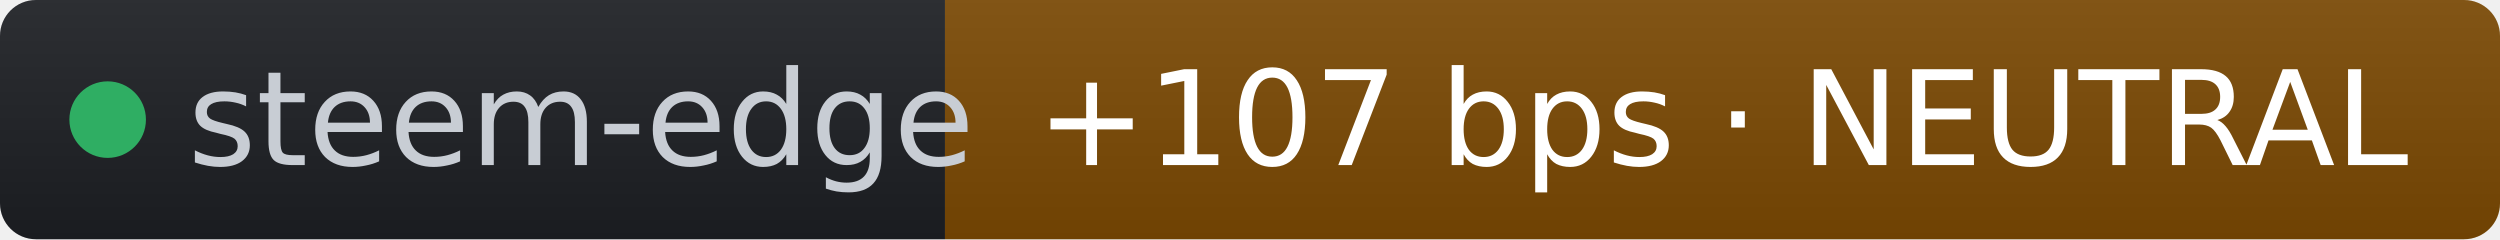
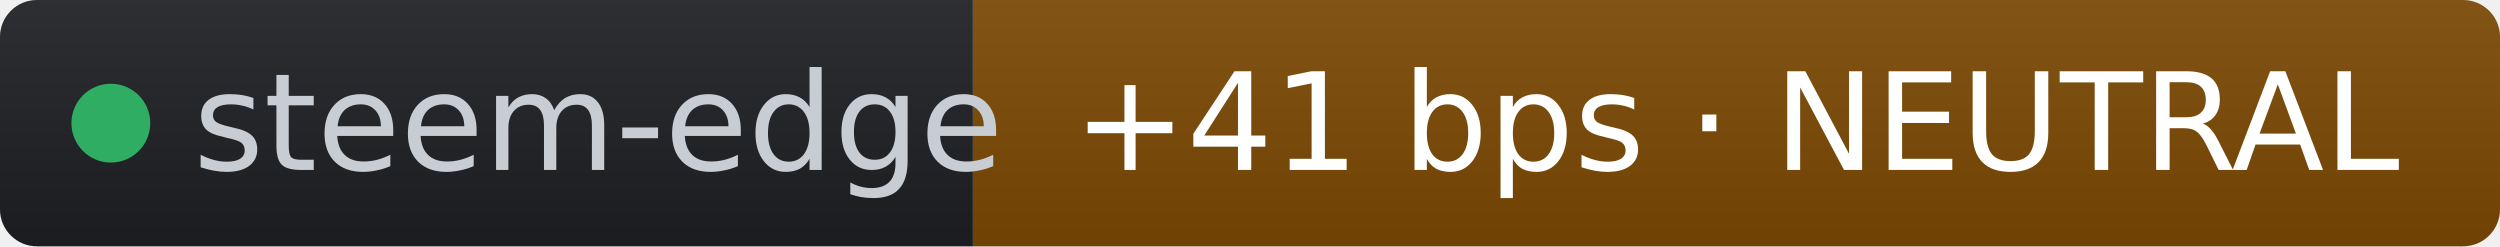
- <svg xmlns="http://www.w3.org/2000/svg" width="209" height="20" role="img" aria-label="steem-edge: +107 bps · NEUTRAL" viewBox="0 0 209 20" font-family="Verdana,Geneva,DejaVu Sans,sans-serif">
+ <svg xmlns="http://www.w3.org/2000/svg" width="203" height="20" role="img" aria-label="steem-edge: +41 bps · NEUTRAL" viewBox="0 0 203 20" font-family="Verdana,Geneva,DejaVu Sans,sans-serif">
  <linearGradient id="s" x2="0" y2="100%">
    <stop offset="0" stop-color="#bbb" stop-opacity=".1" />
    <stop offset="1" stop-opacity=".1" />
  </linearGradient>
  <clipPath id="r">
-     <rect width="209" height="20" rx="3" fill="#fff" />
+     <rect width="203" height="20" rx="3" fill="#fff" />
  </clipPath>
  <g clip-path="url(#r)">
    <rect width="79" height="20" fill="#1d1f24" />
-     <rect x="79" width="130" height="20" fill="#7c4a03" />
-     <rect width="209" height="20" fill="url(#s)" />
+     <rect x="79" width="124" height="20" fill="#7c4a03" />
+     <rect width="203" height="20" fill="url(#s)" />
  </g>
  <g fill="#fff" text-anchor="middle" font-size="11">
    <circle cx="9" cy="10" r="3.2" fill="#2fae63" />
    <text x="15.7" y="13.8" fill="#c8cdd4" text-anchor="start">steem-edge</text>
-     <text x="144" y="13.8" fill="#ffffff">+107 bps · NEUTRAL</text>
+     <text x="141" y="13.8" fill="#ffffff">+41 bps · NEUTRAL</text>
  </g>
</svg>
